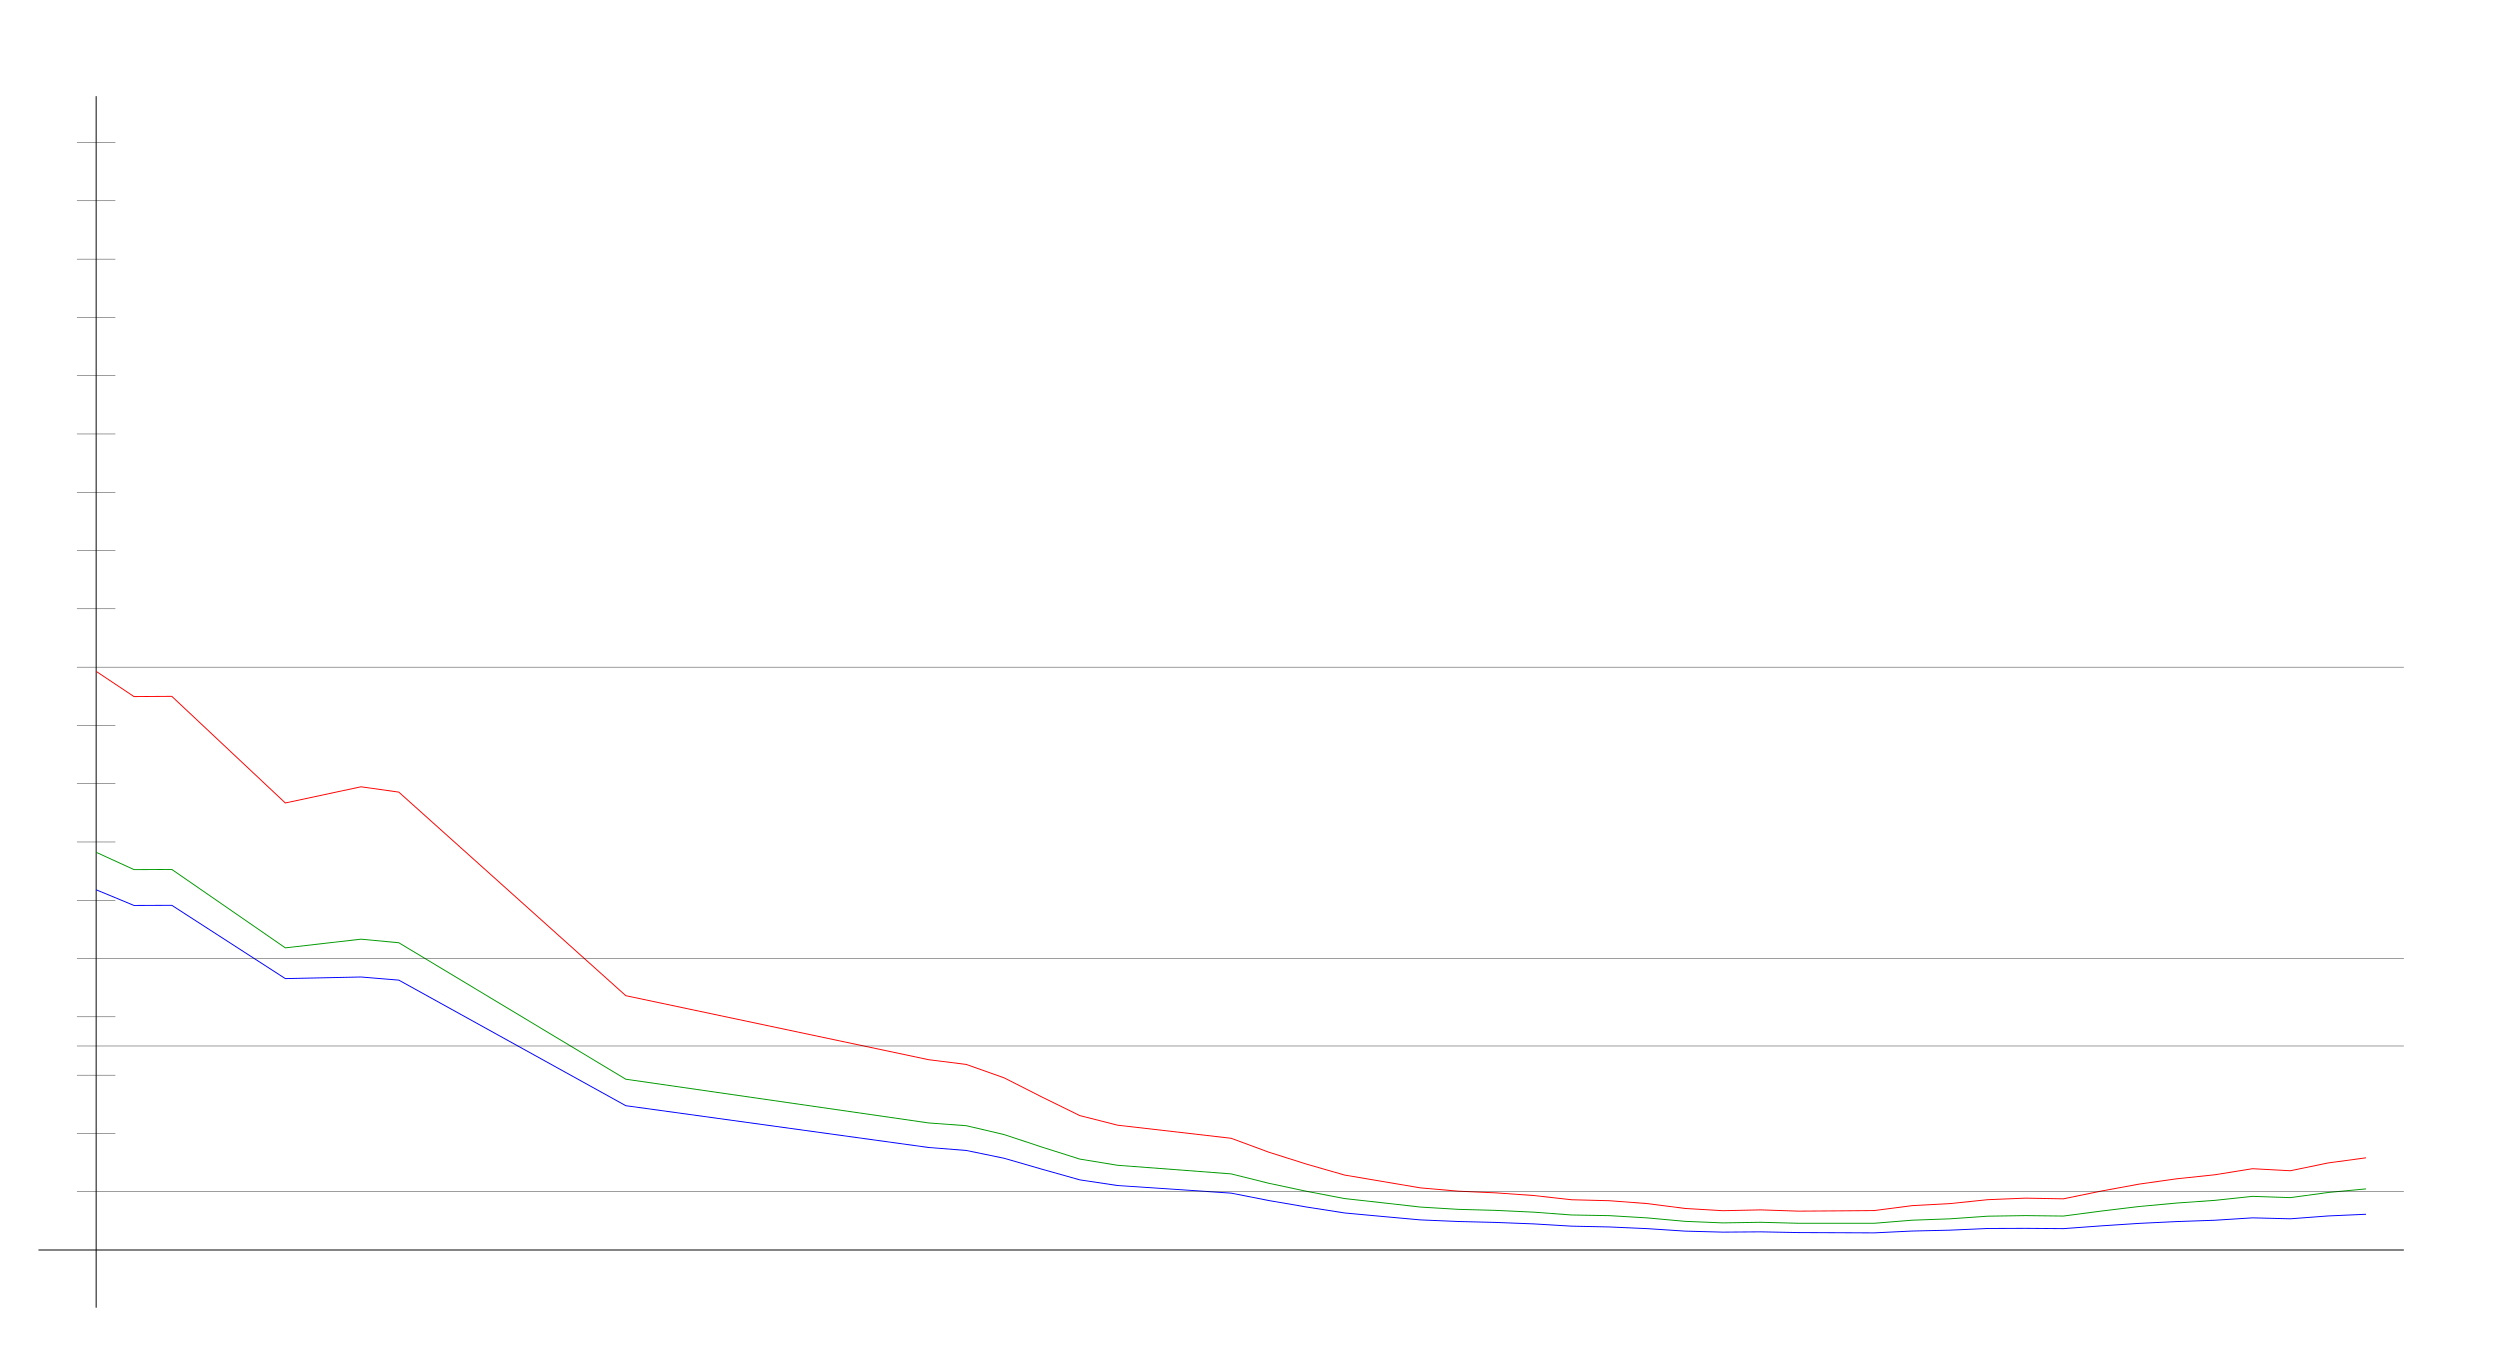
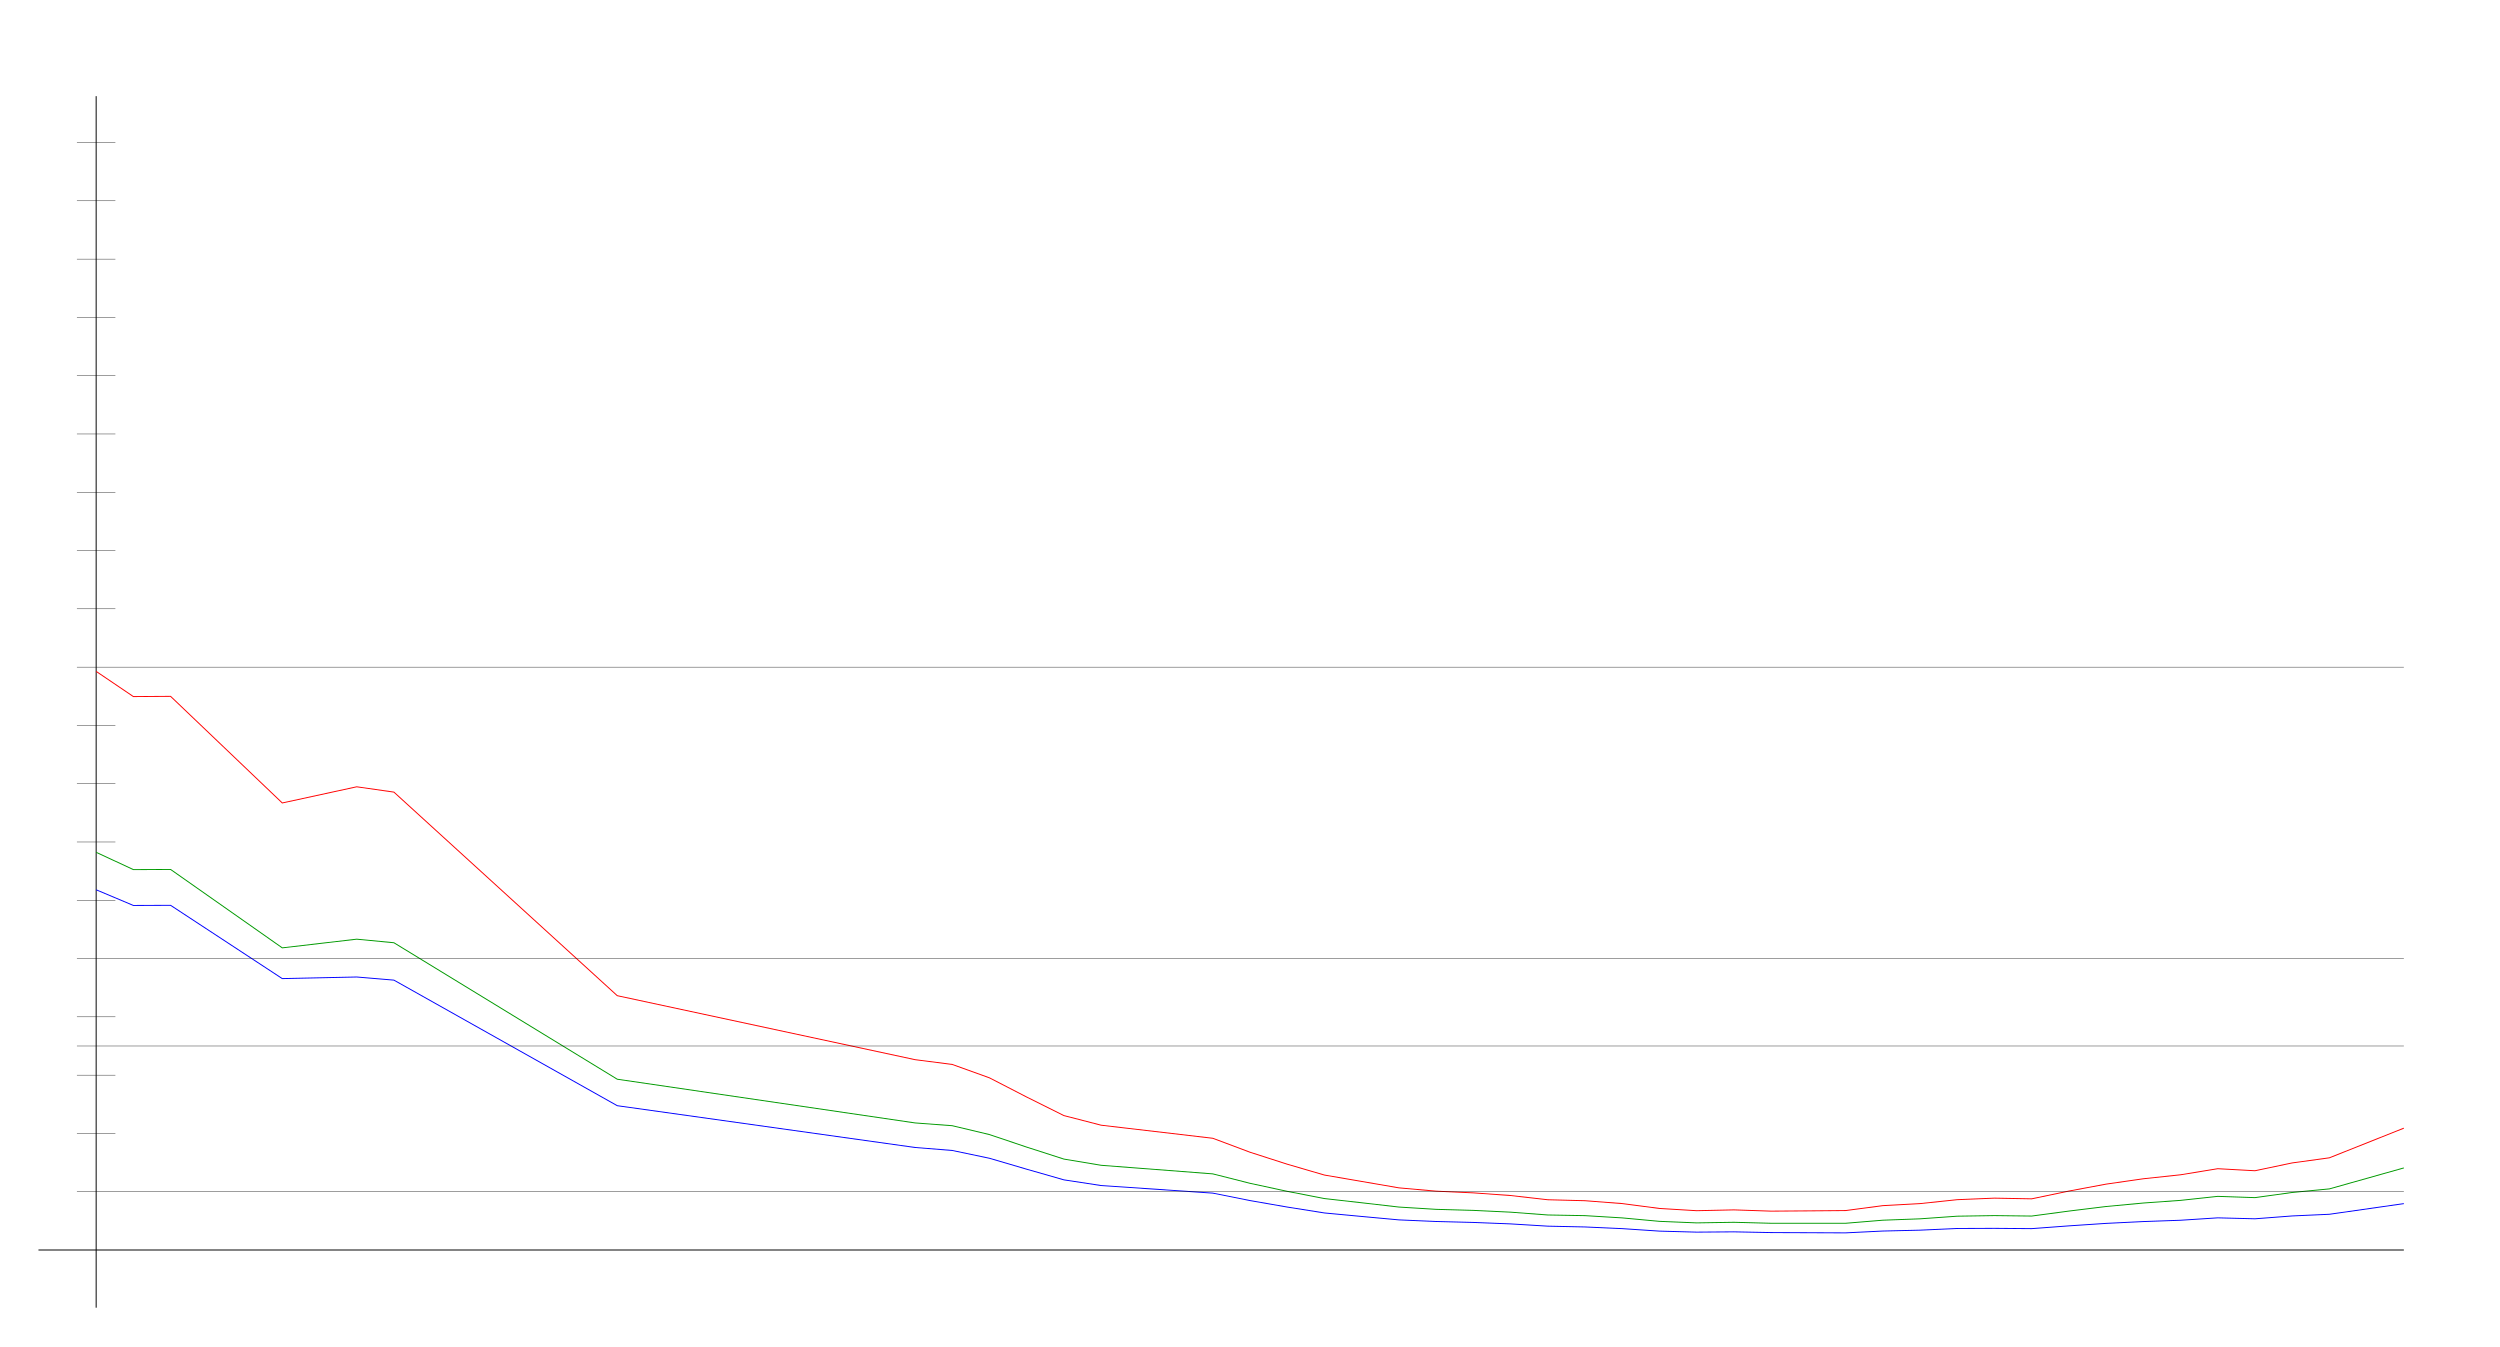
<svg xmlns="http://www.w3.org/2000/svg" width="650" height="350" version="1.1" id="sparkleline_DE-NI">
  <g id="layer1">
    <path style="fill:none;stroke:#000000;stroke-width:0.25px;" d="M 25,340 25,25" id="vertical_axis" />
    <path style="fill:none;stroke:#000000;stroke-width:0.25px;" d="M 10,325 625,325" id="horizontal_axis" />
-     <path style="fill:none;stroke:#0000ff;stroke-width:0.25px;" d="M 25.0,231.344 34.836,235.42 44.672,235.382 74.18,254.436 93.852,254.019 103.689,254.834 162.705,287.481 241.393,298.344 251.23,299.121 261.066,301.15 270.902,303.994 280.738,306.762 290.574,308.241 320.082,310.212 329.918,312.146 339.754,313.833 349.59,315.369 359.426,316.279 369.262,317.17 379.098,317.587 388.934,317.834 398.77,318.213 408.607,318.801 418.443,319.009 428.279,319.445 438.115,320.09 447.951,320.355 457.787,320.279 467.623,320.469 477.459,320.507 487.295,320.545 497.131,320.071 506.967,319.843 516.803,319.407 526.639,319.369 536.475,319.445 546.311,318.725 556.148,318.08 565.984,317.606 575.82,317.265 585.656,316.639 595.492,316.886 605.328,316.146 615.164,315.71" id="cases7_100k" />
-     <path style="fill:none;stroke:#009900;stroke-width:0.25px;" d="M 25.0,221.598 34.836,226.099 44.672,226.057 74.18,246.442 93.852,244.186 103.689,245.114 162.705,280.598 241.393,291.96 251.23,292.683 261.066,294.989 270.902,298.247 280.738,301.361 290.574,302.974 320.082,305.207 329.918,307.659 339.754,309.746 349.59,311.626 359.426,312.718 369.262,313.833 379.098,314.428 388.934,314.699 398.77,315.162 408.607,315.894 418.443,316.068 428.279,316.653 438.115,317.549 447.951,317.952 457.787,317.794 467.623,318.05 477.459,318.053 487.295,318.052 497.131,317.253 506.967,316.895 516.803,316.21 526.639,316.055 536.475,316.175 546.311,314.881 556.148,313.692 565.984,312.786 575.82,312.097 585.656,311.053 595.492,311.384 605.328,310.043 615.164,309.111" id="cases7_100k_nofullvac" />
-     <path style="fill:none;stroke:#ff0000;stroke-width:0.25px;" d="M 25.0,174.562 34.836,181.11 44.672,181.049 74.18,208.771 93.852,204.566 103.689,205.95 162.705,258.878 241.393,275.513 251.23,276.756 261.066,280.239 270.902,285.229 280.738,290.052 290.574,292.551 320.082,295.95 329.918,299.579 339.754,302.69 349.59,305.514 359.426,307.174 369.262,308.841 379.098,309.702 388.934,310.144 398.77,310.836 408.607,311.934 418.443,312.187 428.279,312.929 438.115,314.198 447.951,314.782 457.787,314.569 467.623,314.897 477.459,314.829 487.295,314.747 497.131,313.47 506.967,312.938 516.803,311.918 526.639,311.517 536.475,311.698 546.311,309.678 556.148,307.874 565.984,306.48 575.82,305.445 585.656,303.863 595.492,304.394 605.328,302.36 615.164,301.029" id="cases7_100k_novac" />
+     <path style="fill:none;stroke:#0000ff;stroke-width:0.25px;" d="M 25.0,231.344 34.677,235.42 44.355,235.382 73.387,254.436 92.742,254.019 102.419,254.834 160.484,287.481 237.903,298.344 247.581,299.121 257.258,301.15 266.935,303.994 276.613,306.762 286.29,308.241 315.323,310.212 325.0,312.146 334.677,313.833 344.355,315.369 354.032,316.279 363.71,317.17 373.387,317.587 383.065,317.834 392.742,318.213 402.419,318.801 412.097,319.009 421.774,319.445 431.452,320.09 441.129,320.355 450.806,320.279 460.484,320.469 470.161,320.507 479.839,320.545 489.516,320.071 499.194,319.843 508.871,319.407 518.548,319.369 528.226,319.445 537.903,318.725 547.581,318.08 557.258,317.606 566.935,317.265 576.613,316.639 586.29,316.886 595.968,316.146 605.645,315.71 625.0,312.942" id="cases7_100k" />
+     <path style="fill:none;stroke:#009900;stroke-width:0.25px;" d="M 25.0,221.598 34.677,226.099 44.355,226.057 73.387,246.442 92.742,244.186 102.419,245.114 160.484,280.598 237.903,291.96 247.581,292.683 257.258,294.989 266.935,298.247 276.613,301.361 286.29,302.974 315.323,305.207 325.0,307.659 334.677,309.746 344.355,311.626 354.032,312.718 363.71,313.833 373.387,314.428 383.065,314.699 392.742,315.162 402.419,315.894 412.097,316.068 421.774,316.653 431.452,317.549 441.129,317.952 450.806,317.794 460.484,318.05 470.161,318.053 479.839,318.052 489.516,317.253 499.194,316.895 508.871,316.21 518.548,316.055 528.226,316.175 537.903,314.881 547.581,313.692 557.258,312.786 566.935,312.097 576.613,311.053 586.29,311.384 595.968,310.043 605.645,309.111 625.0,303.659" id="cases7_100k_nofullvac" />
+     <path style="fill:none;stroke:#ff0000;stroke-width:0.25px;" d="M 25.0,174.562 34.677,181.11 44.355,181.049 73.387,208.771 92.742,204.566 102.419,205.95 160.484,258.878 237.903,275.513 247.581,276.756 257.258,280.239 266.935,285.229 276.613,290.052 286.29,292.551 315.323,295.95 325.0,299.579 334.677,302.69 344.355,305.514 354.032,307.174 363.71,308.841 373.387,309.702 383.065,310.144 392.742,310.836 402.419,311.934 412.097,312.187 421.774,312.929 431.452,314.198 441.129,314.782 450.806,314.569 460.484,314.897 470.161,314.829 479.839,314.747 489.516,313.47 499.194,312.938 508.871,311.918 518.548,311.517 528.226,311.698 537.903,309.678 547.581,307.874 557.258,306.48 566.935,305.445 576.613,303.863 586.29,304.394 595.968,302.36 605.645,301.029 625.0,293.32" id="cases7_100k_novac" />
    <path style="fill:none;stroke:#000000;stroke-width:0.1px;" d="M 20,309.845 625,309.845" id="yaxis_10" />
    <path style="fill:none;stroke:#000000;stroke-width:0.1px;" d="M 20,294.69 30,294.69" id="yaxis_20" />
    <path style="fill:none;stroke:#000000;stroke-width:0.1px;" d="M 20,279.536 30,279.536" id="yaxis_30" />
    <path style="fill:none;stroke:#000000;stroke-width:0.1px;" d="M 20,271.958 625,271.958" id="yaxis_35" />
    <path style="fill:none;stroke:#000000;stroke-width:0.1px;" d="M 20,264.381 30,264.381" id="yaxis_40" />
    <path style="fill:none;stroke:#000000;stroke-width:0.1px;" d="M 20,249.226 625,249.226" id="yaxis_50" />
    <path style="fill:none;stroke:#000000;stroke-width:0.1px;" d="M 20,234.071 30,234.071" id="yaxis_60" />
    <path style="fill:none;stroke:#000000;stroke-width:0.1px;" d="M 20,218.916 30,218.916" id="yaxis_70" />
    <path style="fill:none;stroke:#000000;stroke-width:0.1px;" d="M 20,203.762 30,203.762" id="yaxis_80" />
    <path style="fill:none;stroke:#000000;stroke-width:0.1px;" d="M 20,188.607 30,188.607" id="yaxis_90" />
    <path style="fill:none;stroke:#000000;stroke-width:0.1px;" d="M 20,173.452 625,173.452" id="yaxis_100" />
    <path style="fill:none;stroke:#000000;stroke-width:0.1px;" d="M 20,158.297 30,158.297" id="yaxis_110" />
    <path style="fill:none;stroke:#000000;stroke-width:0.1px;" d="M 20,143.142 30,143.142" id="yaxis_120" />
    <path style="fill:none;stroke:#000000;stroke-width:0.1px;" d="M 20,127.988 30,127.988" id="yaxis_130" />
    <path style="fill:none;stroke:#000000;stroke-width:0.1px;" d="M 20,112.833 30,112.833" id="yaxis_140" />
    <path style="fill:none;stroke:#000000;stroke-width:0.1px;" d="M 20,97.678 30,97.678" id="yaxis_150" />
    <path style="fill:none;stroke:#000000;stroke-width:0.1px;" d="M 20,82.523 30,82.523" id="yaxis_160" />
    <path style="fill:none;stroke:#000000;stroke-width:0.1px;" d="M 20,67.368 30,67.368" id="yaxis_170" />
    <path style="fill:none;stroke:#000000;stroke-width:0.1px;" d="M 20,52.214 30,52.214" id="yaxis_180" />
    <path style="fill:none;stroke:#000000;stroke-width:0.1px;" d="M 20,37.059 30,37.059" id="yaxis_190" />
  </g>
</svg>
